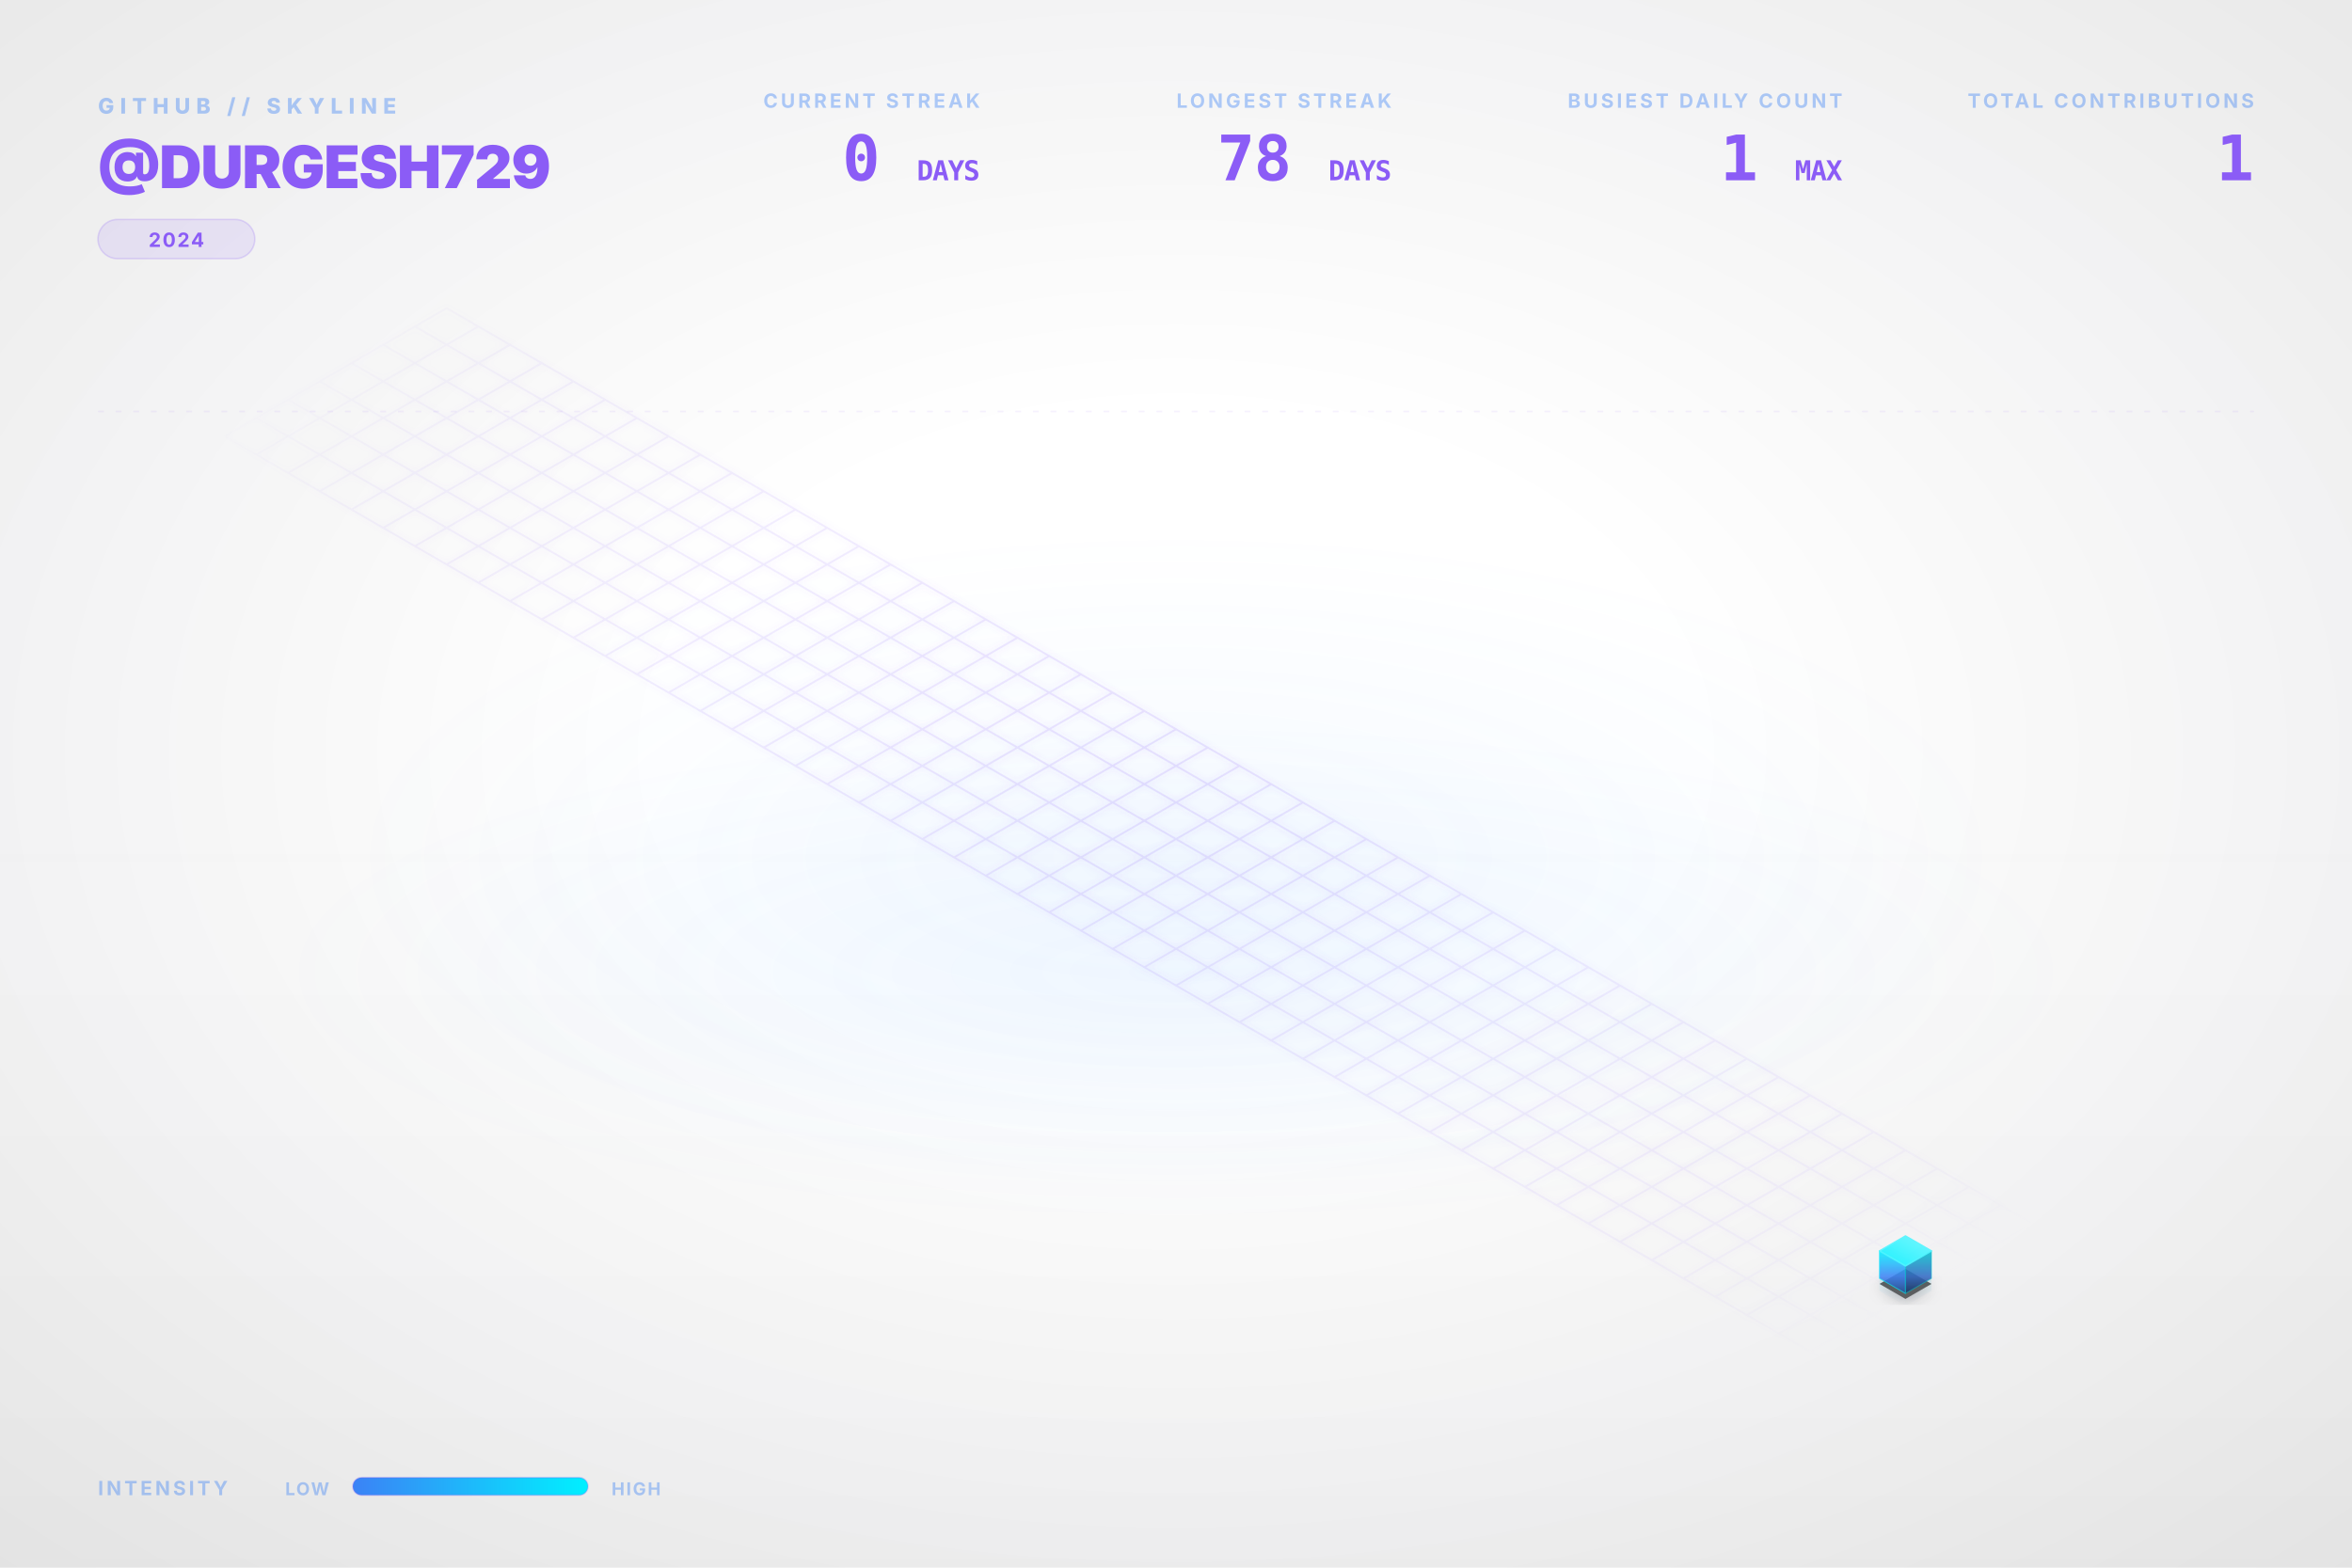
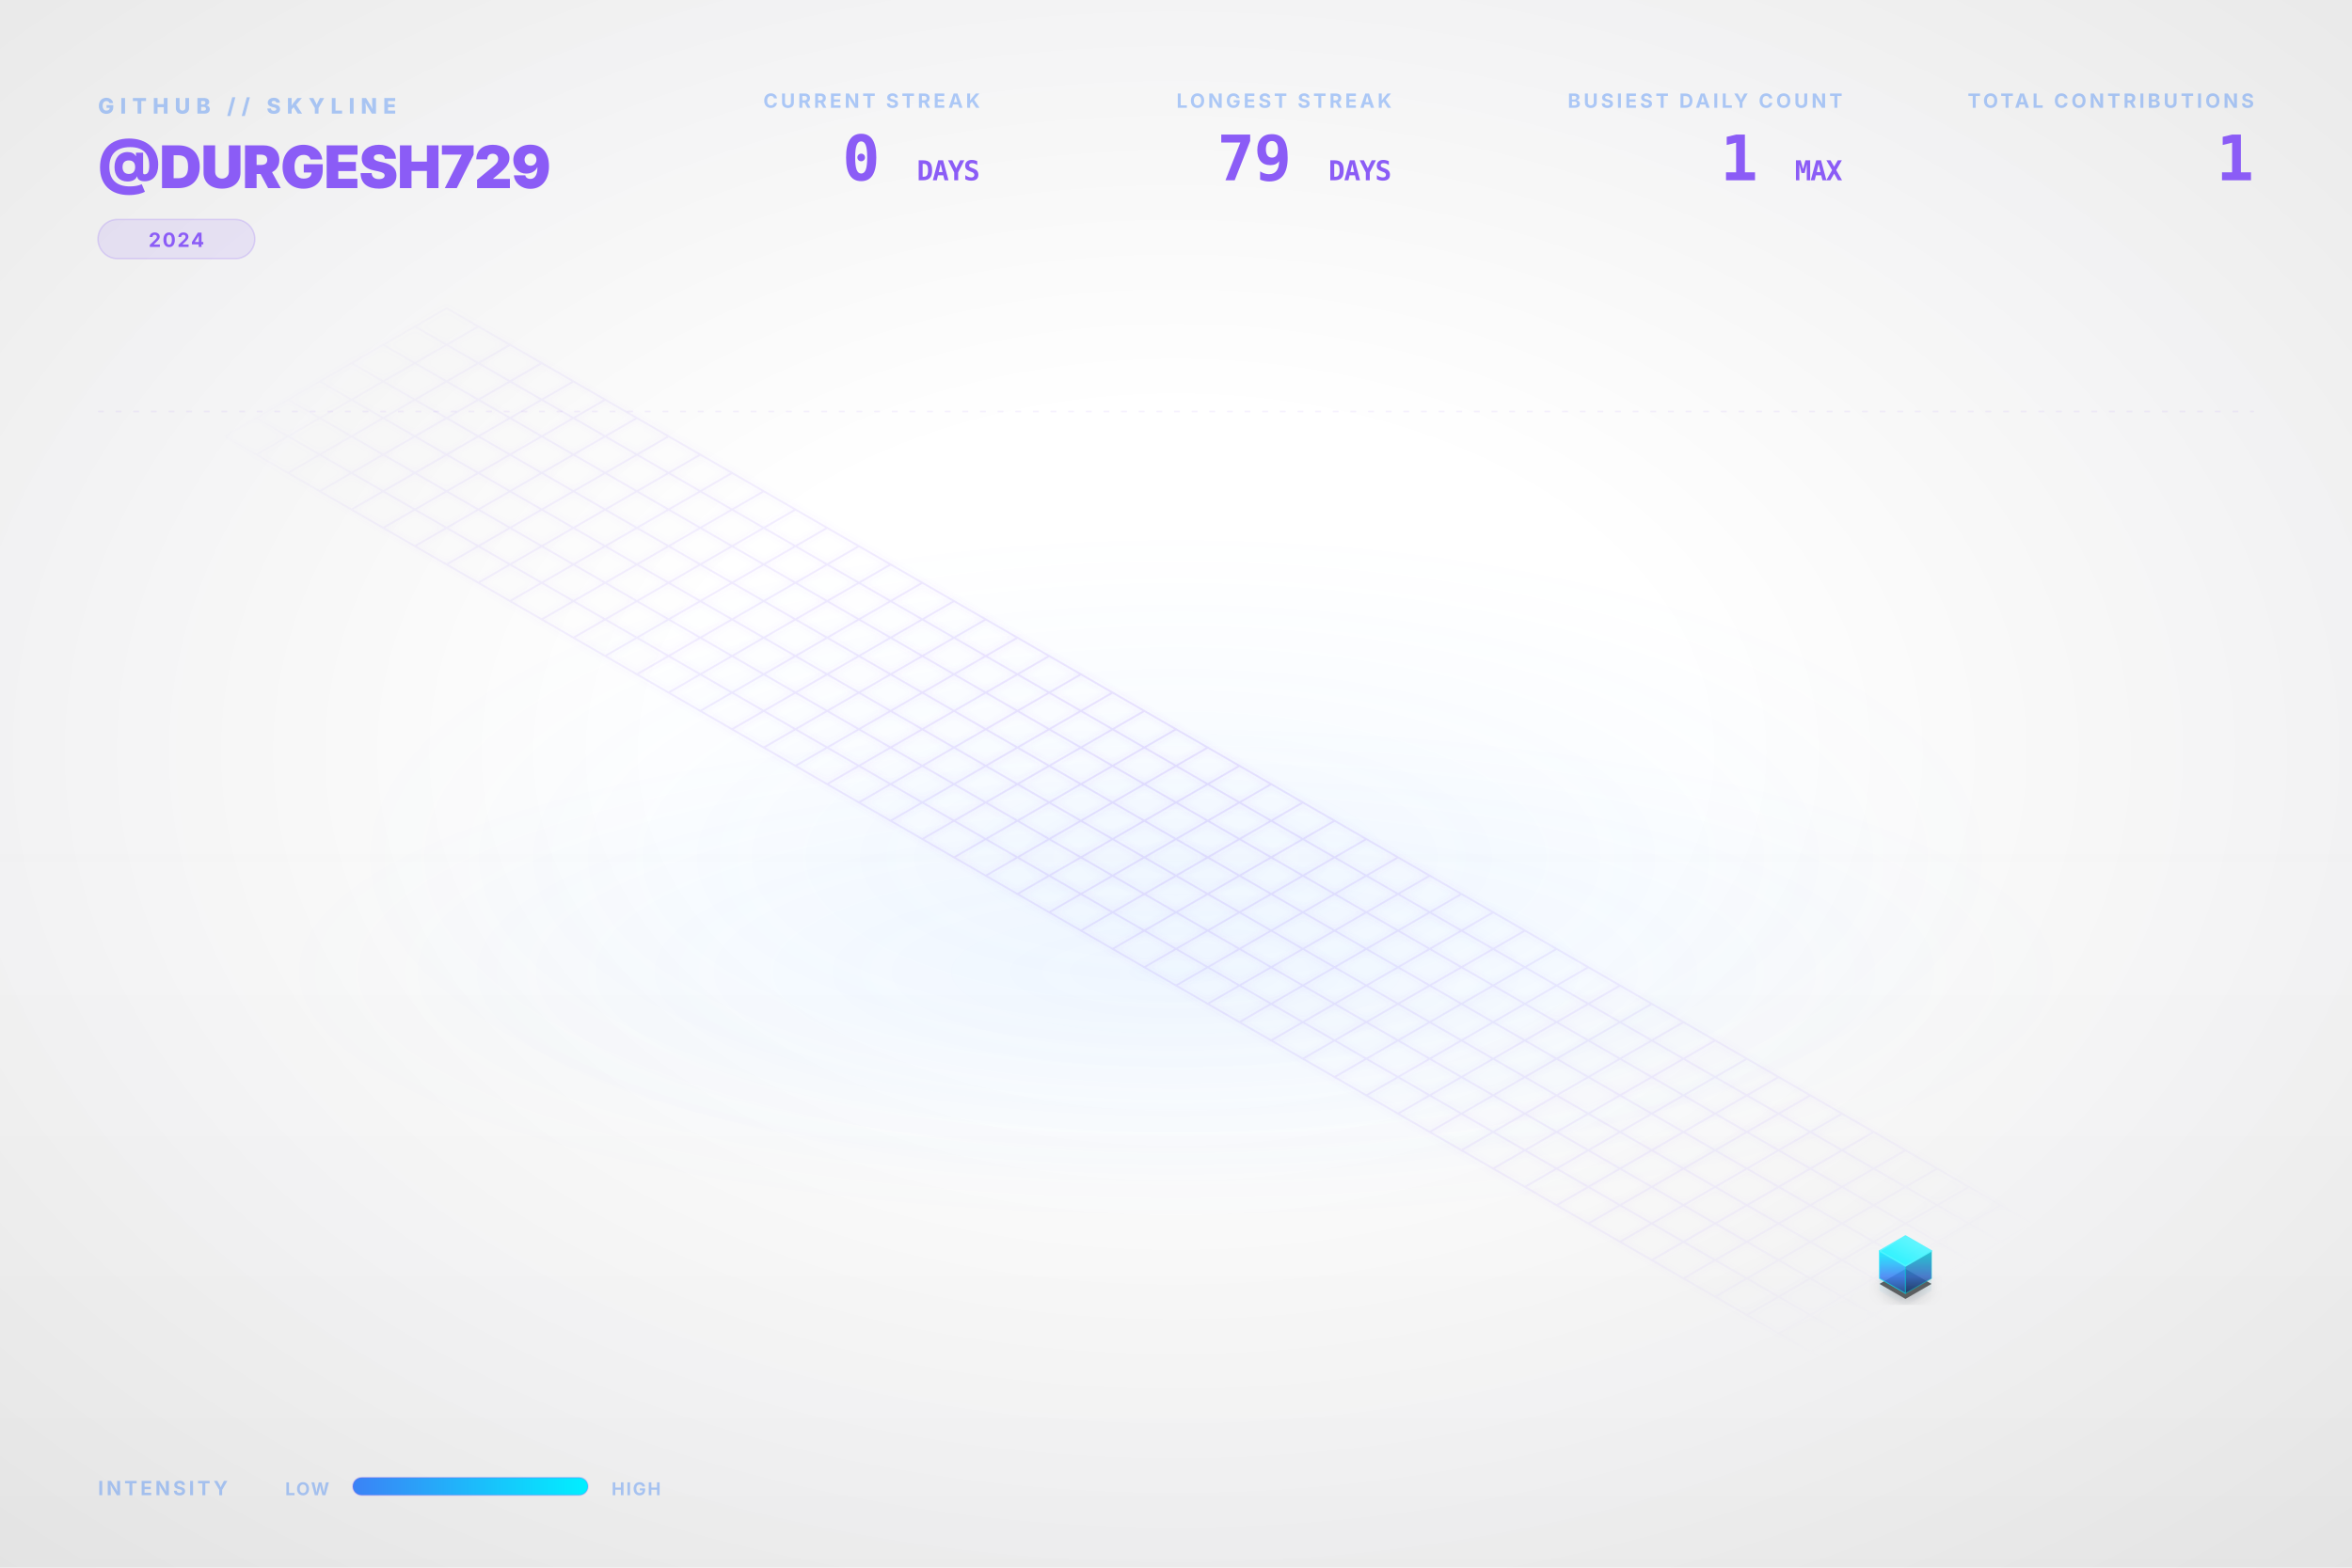
<svg xmlns="http://www.w3.org/2000/svg" viewBox="0 0 1200 800" width="100%" height="100%">
  <style type="text/css">
    .dashboard-text {
      font-family: Inter, 'Segoe UI', Helvetica, Arial, sans-serif;
      -webkit-font-smoothing: antialiased;
      -moz-osx-font-smoothing: grayscale;
    }
    .code-text {
      font-family: "JetBrains Mono", Consolas, monospace;
    }
    .building-face {
      stroke-linejoin: round;
      transition: all 0.3s ease;
    }
    path[fill="url(#top-face-gradient)"] {
      stroke: #4cf4ff;
      stroke-width: 0.8px;
    }
    path[fill="url(#left-face-gradient)"] {
      stroke: #00F0FF;
      stroke-opacity: 0.7;
    }
    path[fill="url(#right-face-gradient)"] {
      stroke: #00c0cc;
      stroke-opacity: 0.6;
    }
  </style>
  <defs>
    <linearGradient id="left-face-gradient" x1="0%" y1="100%" x2="0%" y2="0%">
      <stop offset="0%" stop-color="#234e93" stop-opacity="0.95" />
      <stop offset="40%" stop-color="#3B82F6" stop-opacity="0.95" />
      <stop offset="100%" stop-color="#00F0FF" stop-opacity="0.95" />
    </linearGradient>
    <linearGradient id="right-face-gradient" x1="0%" y1="100%" x2="0%" y2="0%">
      <stop offset="0%" stop-color="#173462" stop-opacity="0.95" />
      <stop offset="40%" stop-color="#2f68c4" stop-opacity="0.95" />
      <stop offset="100%" stop-color="#00c0cc" stop-opacity="0.95" />
    </linearGradient>
    <linearGradient id="top-face-gradient" x1="0%" y1="100%" x2="100%" y2="0%">
      <stop offset="0%" stop-color="#00F0FF" stop-opacity="0.98" />
      <stop offset="100%" stop-color="#66f6ff" stop-opacity="0.98" />
    </linearGradient>
    <linearGradient id="reflection-gradient-left" x1="0%" y1="0%" x2="0%" y2="100%">
      <stop offset="0%" stop-color="#00F0FF" stop-opacity="0.25" />
      <stop offset="100%" stop-color="#3B82F6" stop-opacity="0.0" />
    </linearGradient>
    <linearGradient id="reflection-gradient-right" x1="0%" y1="0%" x2="0%" y2="100%">
      <stop offset="0%" stop-color="#00c0cc" stop-opacity="0.25" />
      <stop offset="100%" stop-color="#2f68c4" stop-opacity="0.0" />
    </linearGradient>
    <filter id="ambient-shadow" x="-20%" y="-20%" width="140%" height="140%">
      <feGaussianBlur in="SourceAlpha" stdDeviation="4" />
      <feOffset dx="0" dy="2" result="offsetblur" />
      <feComponentTransfer>
        <feFuncA type="linear" slope="0.4" />
      </feComponentTransfer>
      <feMerge>
        <feMergeNode />
        <feMergeNode in="SourceGraphic" />
      </feMerge>
    </filter>
    <filter id="neon-glow" x="-50%" y="-50%" width="200%" height="200%">
      <feGaussianBlur stdDeviation="2.0" result="coloredBlur" />
      <feMerge>
        <feMergeNode in="coloredBlur" />
        <feMergeNode in="SourceGraphic" />
      </feMerge>
    </filter>
    <radialGradient id="bg-vignette" cx="50%" cy="48%" r="72%">
      <stop offset="30%" stop-color="#0D1117" stop-opacity="0" />
      <stop offset="100%" stop-color="#000000" stop-opacity="0.09" />
    </radialGradient>
    <linearGradient id="bg-vertical-grad" x1="0%" y1="0%" x2="0%" y2="100%">
      <stop offset="0%" stop-color="#ffffff" stop-opacity="0.018" />
      <stop offset="50%" stop-color="#ffffff" stop-opacity="0" />
      <stop offset="100%" stop-color="#000000" stop-opacity="0.022" />
    </linearGradient>
    <radialGradient id="floor-ambient-glow" cx="50%" cy="50%" r="50%">
      <stop offset="0%" stop-color="#58a6ff" stop-opacity="0.06" />
      <stop offset="100%" stop-color="#58a6ff" stop-opacity="0" />
    </radialGradient>
    <filter id="skyline-bloom" x="-30%" y="-30%" width="160%" height="160%" color-interpolation-filters="sRGB">
      <feGaussianBlur stdDeviation="18" result="blur" />
      <feComposite in="blur" in2="SourceGraphic" operator="over" />
    </filter>
    <filter id="bg-noise" x="0%" y="0%" width="100%" height="100%" color-interpolation-filters="sRGB">
      <feTurbulence type="fractalNoise" baseFrequency="0.65" numOctaves="3" stitchTiles="stitch" result="noise" />
      <feColorMatrix type="saturate" values="0" in="noise" result="grayNoise" />
      <feBlend in="SourceGraphic" in2="grayNoise" mode="overlay" result="blended" />
      <feComposite in="blended" in2="SourceGraphic" operator="in" />
    </filter>
    <radialGradient id="grid-fade" cx="50%" cy="50%" r="50%">
      <stop offset="0%" stop-color="#ffffff" stop-opacity="1.0" />
      <stop offset="80%" stop-color="#ffffff" stop-opacity="0.4" />
      <stop offset="100%" stop-color="#ffffff" stop-opacity="0.0" />
    </radialGradient>
    <mask id="grid-mask">
      <rect width="100%" height="100%" fill="url(#grid-fade)" />
    </mask>
    <linearGradient id="laser-grad" x1="0%" y1="0%" x2="100%" y2="0%">
      <stop offset="0%" stop-color="#00F0FF" stop-opacity="0" />
      <stop offset="15%" stop-color="#00F0FF" stop-opacity="1" />
      <stop offset="85%" stop-color="#00F0FF" stop-opacity="1" />
      <stop offset="100%" stop-color="#00F0FF" stop-opacity="0" />
    </linearGradient>
    <linearGradient id="legend-gradient" x1="0%" y1="0%" x2="100%" y2="0%">
      <stop offset="0%" stop-color="#3B82F6" />
      <stop offset="100%" stop-color="#00F0FF" />
    </linearGradient>
  </defs>
  <rect id="bg-base" width="1200" height="800" fill="none" />
  <rect width="1200" height="800" fill="url(#bg-vertical-grad)" />
  <rect width="1200" height="800" fill="url(#bg-vignette)" />
  <ellipse cx="600.0" cy="496.0" rx="456.0" ry="128.0" fill="url(#floor-ambient-glow)" opacity="1" />
  <g id="skyline-scene" transform="translate(39.5, 17.13) scale(0.9342)">
    <ellipse cx="600.0" cy="450.0" rx="450" ry="180" fill="url(#floor-ambient-glow)" />
    <path class="floor-grid" d="M 201.63,150.0 L 1119.62,680.0 M 184.31,160.0 L 1102.29,690.0 M 166.99,170.0 L 1084.97,700.0 M 149.67,180.0 L 1067.65,710.0 M 132.35,190.0 L 1050.33,720.0 M 115.03,200.0 L 1033.01,730.0 M 97.71,210.0 L 1015.69,740.0 M 80.38,220.0 L 998.37,750.0 M 201.63,150.0 L 80.38,220.0 M 218.95,160.0 L 97.71,230.0 M 236.27,170.0 L 115.03,240.0 M 253.59,180.0 L 132.35,250.0 M 270.91,190.0 L 149.67,260.0 M 288.23,200.0 L 166.99,270.0 M 305.55,210.0 L 184.31,280.0 M 322.87,220.0 L 201.63,290.0 M 340.19,230.0 L 218.95,300.0 M 357.51,240.0 L 236.27,310.0 M 374.83,250.0 L 253.59,320.0 M 392.15,260.0 L 270.91,330.0 M 409.47,270.0 L 288.23,340.0 M 426.79,280.0 L 305.55,350.0 M 444.12,290.0 L 322.87,360.0 M 461.44,300.0 L 340.19,370.0 M 478.76,310.0 L 357.51,380.0 M 496.08,320.0 L 374.83,390.0 M 513.4,330.0 L 392.15,400.0 M 530.72,340.0 L 409.47,410.0 M 548.04,350.0 L 426.79,420.0 M 565.36,360.0 L 444.12,430.0 M 582.68,370.0 L 461.44,440.0 M 600.0,380.0 L 478.76,450.0 M 617.32,390.0 L 496.08,460.0 M 634.64,400.0 L 513.4,470.0 M 651.96,410.0 L 530.72,480.0 M 669.28,420.0 L 548.04,490.0 M 686.6,430.0 L 565.36,500.0 M 703.92,440.0 L 582.68,510.0 M 721.24,450.0 L 600.0,520.0 M 738.56,460.0 L 617.32,530.0 M 755.88,470.0 L 634.64,540.0 M 773.21,480.0 L 651.96,550.0 M 790.53,490.0 L 669.28,560.0 M 807.85,500.0 L 686.6,570.0 M 825.17,510.0 L 703.92,580.0 M 842.49,520.0 L 721.24,590.0 M 859.81,530.0 L 738.56,600.0 M 877.13,540.0 L 755.88,610.0 M 894.45,550.0 L 773.21,620.0 M 911.77,560.0 L 790.53,630.0 M 929.09,570.0 L 807.85,640.0 M 946.41,580.0 L 825.17,650.0 M 963.73,590.0 L 842.49,660.0 M 981.05,600.0 L 859.81,670.0 M 998.37,610.0 L 877.13,680.0 M 1015.69,620.0 L 894.45,690.0 M 1033.01,630.0 L 911.77,700.0 M 1050.33,640.0 L 929.09,710.0 M 1067.65,650.0 L 946.41,720.0 M 1084.97,660.0 L 963.73,730.0 M 1102.29,670.0 L 981.05,740.0 M 1119.62,680.0 L 998.37,750.0" fill="none" stroke="#8B5CF6" stroke-opacity="0.15" stroke-width="1.0" filter="url(#neon-glow)" mask="url(#grid-mask)" />
    <path d="M 984.17,680.0 L 984.17,686.75 L 998.37,694.95 L 998.37,688.2 Z" fill="url(#reflection-gradient-left)" opacity="0.4" />
    <path d="M 998.37,688.2 L 998.37,694.95 L 1012.57,686.75 L 1012.57,680.0 Z" fill="url(#reflection-gradient-right)" opacity="0.4" />
    <path d="M 998.37,674.8 L 984.17,683.0 L 998.37,691.2 L 1012.57,683.0 Z" fill="#000000" filter="url(#ambient-shadow)" opacity="0.6" />
    <g>
      <path class="building-face" d="M 984.17,680.0 L 984.17,665.0 L 998.37,673.2 L 998.37,688.2 Z" fill="url(#left-face-gradient)" stroke="#00F0FF" stroke-width="0.5" opacity="0.9" />
      <path class="building-face" d="M 998.37,688.2 L 998.37,673.2 L 1012.57,665.0 L 1012.57,680.0 Z" fill="url(#right-face-gradient)" stroke="#00F0FF" stroke-width="0.5" opacity="0.9" />
      <path class="building-face" d="M 998.37,656.8 L 984.17,665.0 L 998.37,673.2 L 1012.57,665.0 Z" fill="url(#top-face-gradient)" stroke="#00F0FF" stroke-width="0.5" opacity="0.9" />
    </g>
  </g>
  <g class="dashboard-text">
    <text x="50" y="58" fill="#3B82F6" font-size="11" font-weight="800" letter-spacing="3px" opacity="0.4">GITHUB // SKYLINE</text>
    <text x="50" y="96" fill="#8B5CF6" font-size="30" font-weight="900" letter-spacing="-0.5px">@DURGESH729</text>
    <g transform="translate(50, 112)">
      <rect x="0" y="0" width="80.0" height="20" rx="10" fill="#8B5CF6" fill-opacity="0.12" stroke="#8B5CF6" stroke-opacity="0.2" stroke-width="0.8" />
      <text x="40.0" y="14" text-anchor="middle" fill="#8B5CF6" font-size="10" font-weight="700" letter-spacing="0.8px">2024</text>
    </g>
    <text x="1150" y="55" text-anchor="end" fill="#3B82F6" font-size="10" font-weight="700" letter-spacing="1.5px" opacity="0.4">TOTAL CONTRIBUTIONS</text>
    <text x="1150" y="92" text-anchor="end" fill="#8B5CF6" font-size="32" font-weight="900" letter-spacing="-0.5px" class="code-text">1</text>
    <text x="940" y="55" text-anchor="end" fill="#3B82F6" font-size="10" font-weight="700" letter-spacing="1.5px" opacity="0.4">BUSIEST DAILY COUNT</text>
    <text x="940" y="92" text-anchor="end" fill="#8B5CF6" font-size="32" font-weight="900" letter-spacing="-0.5px" class="code-text">1 <tspan font-size="14" font-weight="700" opacity="0.5">MAX</tspan>
    </text>
    <text x="710" y="55" text-anchor="end" fill="#3B82F6" font-size="10" font-weight="700" letter-spacing="1.5px" opacity="0.4">LONGEST STREAK</text>
-     <text x="710" y="92" text-anchor="end" fill="#8B5CF6" font-size="32" font-weight="900" letter-spacing="-0.5px" class="code-text">78 <tspan font-size="14" font-weight="700" opacity="0.5">DAYS</tspan>
+     <text x="710" y="92" text-anchor="end" fill="#8B5CF6" font-size="32" font-weight="900" letter-spacing="-0.5px" class="code-text">79 <tspan font-size="14" font-weight="700" opacity="0.5">DAYS</tspan>
    </text>
    <text x="500" y="55" text-anchor="end" fill="#3B82F6" font-size="10" font-weight="700" letter-spacing="1.5px" opacity="0.4">CURRENT STREAK</text>
    <text x="500" y="92" text-anchor="end" fill="#8B5CF6" font-size="32" font-weight="900" letter-spacing="-0.5px" class="code-text">0 <tspan font-size="14" font-weight="700" opacity="0.5">DAYS</tspan>
    </text>
    <text x="50" y="763" fill="#3B82F6" font-size="10" font-weight="700" letter-spacing="1.5px" opacity="0.4">INTENSITY</text>
    <text x="168" y="763" text-anchor="end" fill="#3B82F6" font-size="9" font-weight="700" letter-spacing="0.8px" opacity="0.4">LOW</text>
    <rect x="180" y="754" width="120" height="9" rx="4.5" fill="url(#legend-gradient)" />
    <rect x="180" y="754" width="120" height="9" rx="4.5" fill="none" stroke="#8B5CF6" stroke-opacity="0.25" stroke-width="0.8" />
    <text x="312" y="763" fill="#3B82F6" font-size="9" font-weight="700" letter-spacing="0.8px" opacity="0.4">HIGH</text>
    <line x1="50" y1="210" x2="1150" y2="210" stroke="#8B5CF6" stroke-opacity="0.08" stroke-width="0.8" stroke-dasharray="3,6" />
  </g>
</svg>
